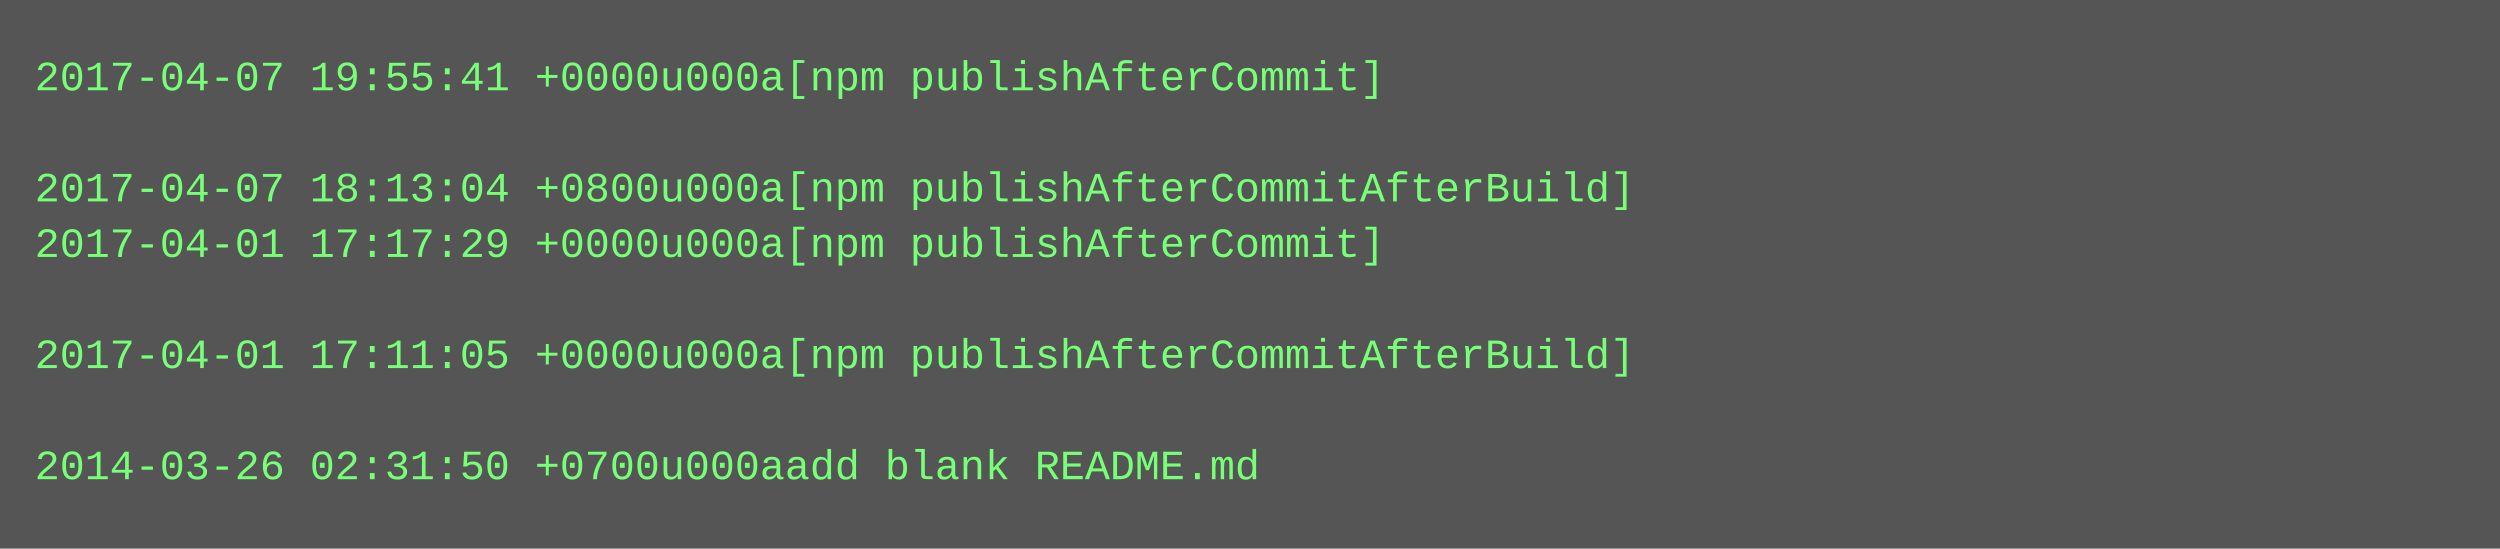
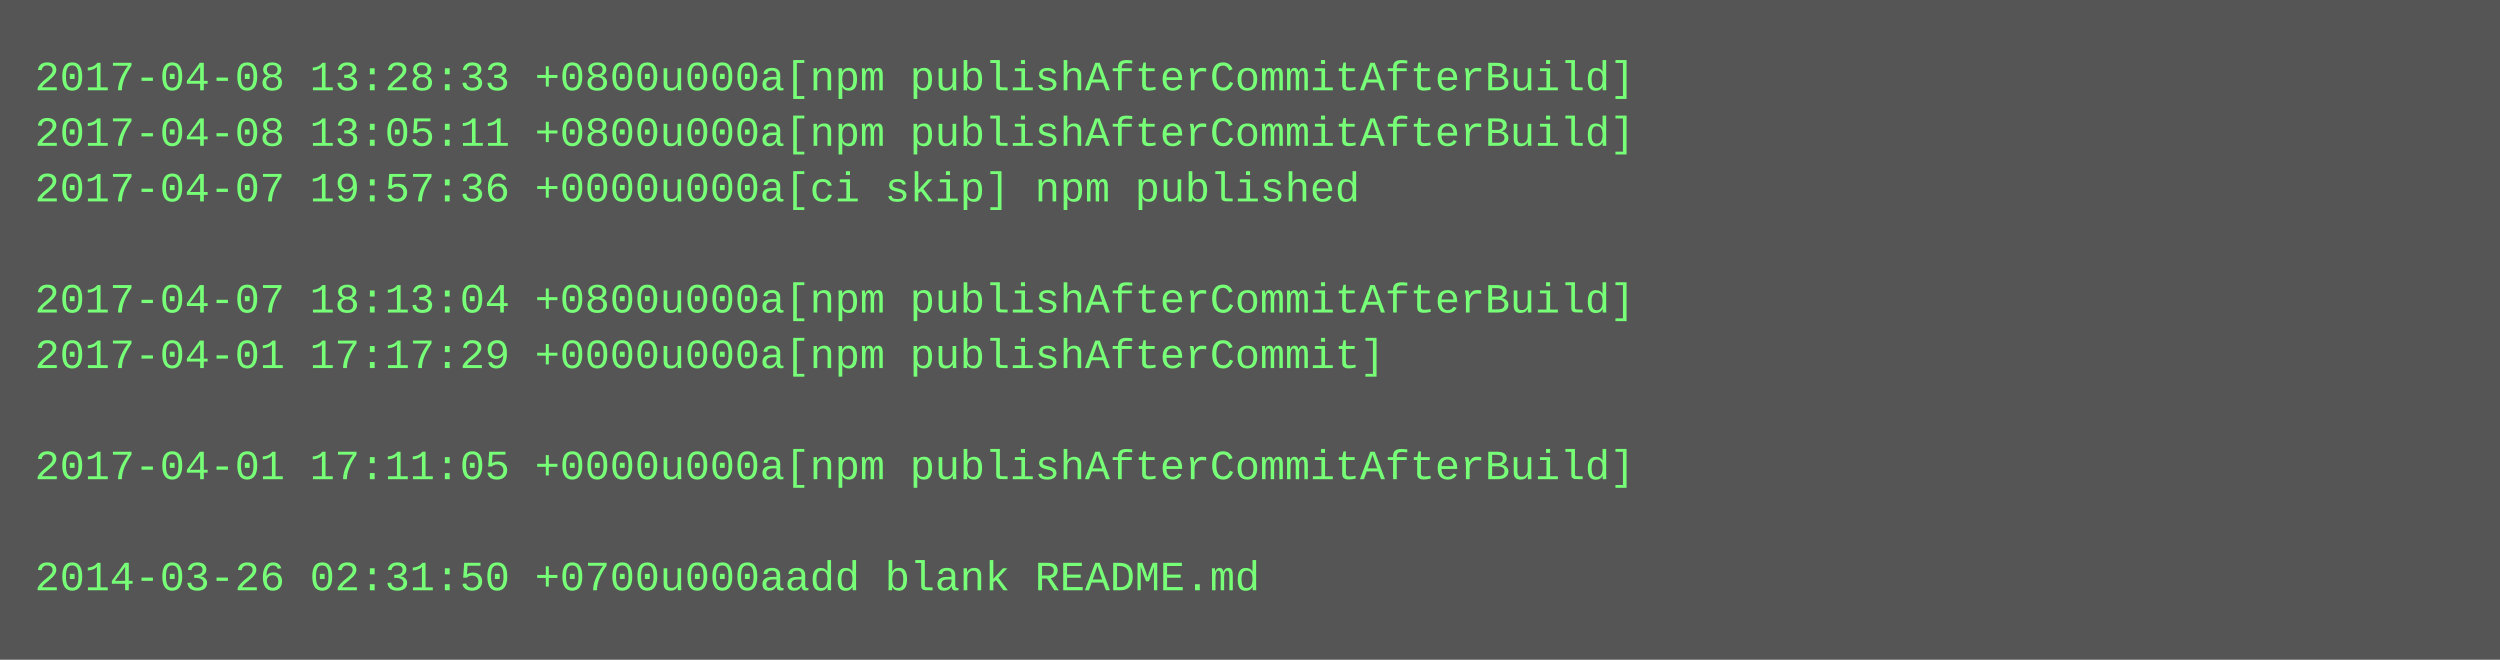
- <svg xmlns="http://www.w3.org/2000/svg" height="158" width="720">
-   <rect height="158" fill="#555" width="720" />
+ <svg xmlns="http://www.w3.org/2000/svg" height="190" width="720">
+   <rect height="190" fill="#555" width="720" />
  <text fill="#7f7" font-family="Courier New" font-size="12" xml:space="preserve">
-     <tspan x="10" y="26">2017-04-07 19:55:41 +0000u000a[npm publishAfterCommit]</tspan>
-     <tspan x="10" y="42" />
-     <tspan x="10" y="58">2017-04-07 18:13:04 +0800u000a[npm publishAfterCommitAfterBuild]</tspan>
-     <tspan x="10" y="74">2017-04-01 17:17:29 +0000u000a[npm publishAfterCommit]</tspan>
-     <tspan x="10" y="90" />
-     <tspan x="10" y="106">2017-04-01 17:11:05 +0000u000a[npm publishAfterCommitAfterBuild]</tspan>
+     <tspan x="10" y="26">2017-04-08 13:28:33 +0800u000a[npm publishAfterCommitAfterBuild]</tspan>
+     <tspan x="10" y="42">2017-04-08 13:05:11 +0800u000a[npm publishAfterCommitAfterBuild]</tspan>
+     <tspan x="10" y="58">2017-04-07 19:57:36 +0000u000a[ci skip] npm published</tspan>
+     <tspan x="10" y="74" />
+     <tspan x="10" y="90">2017-04-07 18:13:04 +0800u000a[npm publishAfterCommitAfterBuild]</tspan>
+     <tspan x="10" y="106">2017-04-01 17:17:29 +0000u000a[npm publishAfterCommit]</tspan>
    <tspan x="10" y="122" />
-     <tspan x="10" y="138">2014-03-26 02:31:50 +0700u000aadd blank README.md</tspan>
+     <tspan x="10" y="138">2017-04-01 17:11:05 +0000u000a[npm publishAfterCommitAfterBuild]</tspan>
+     <tspan x="10" y="154" />
+     <tspan x="10" y="170">2014-03-26 02:31:50 +0700u000aadd blank README.md</tspan>
  </text>
</svg>
